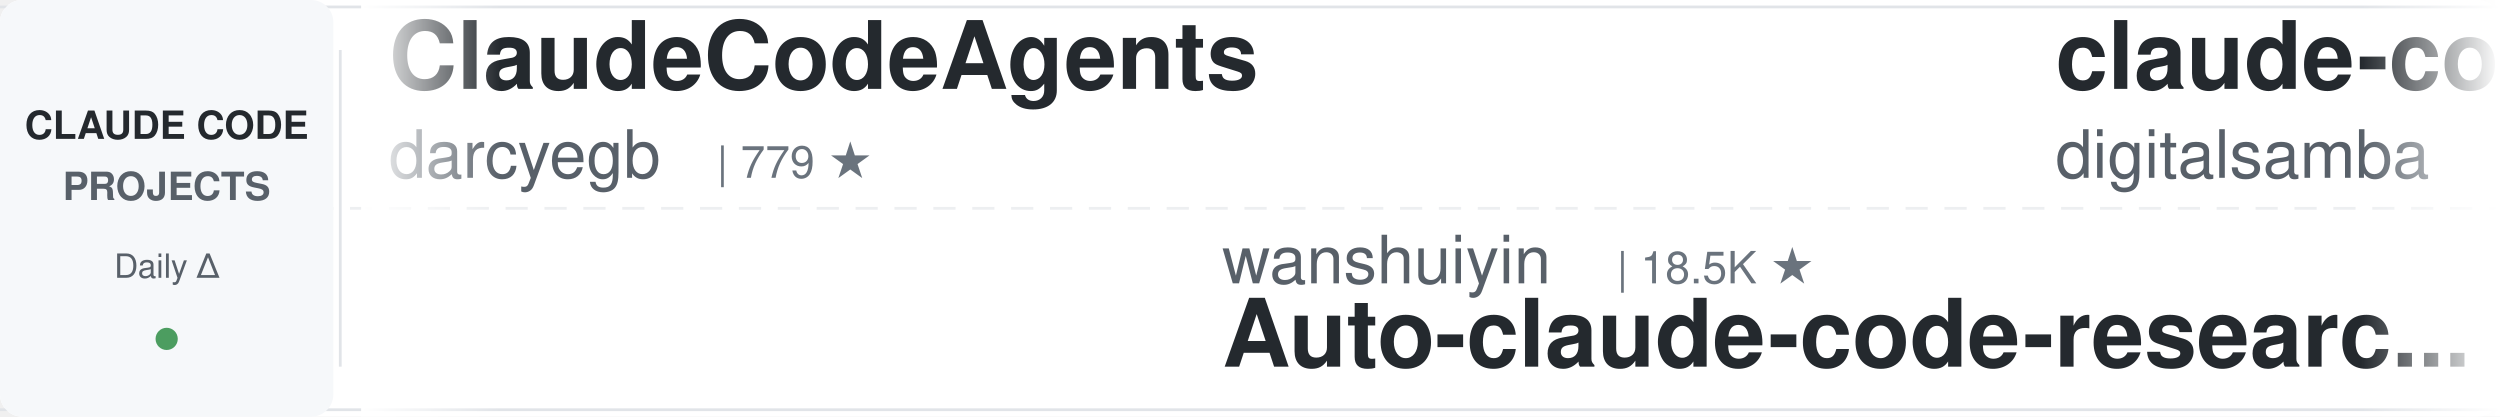
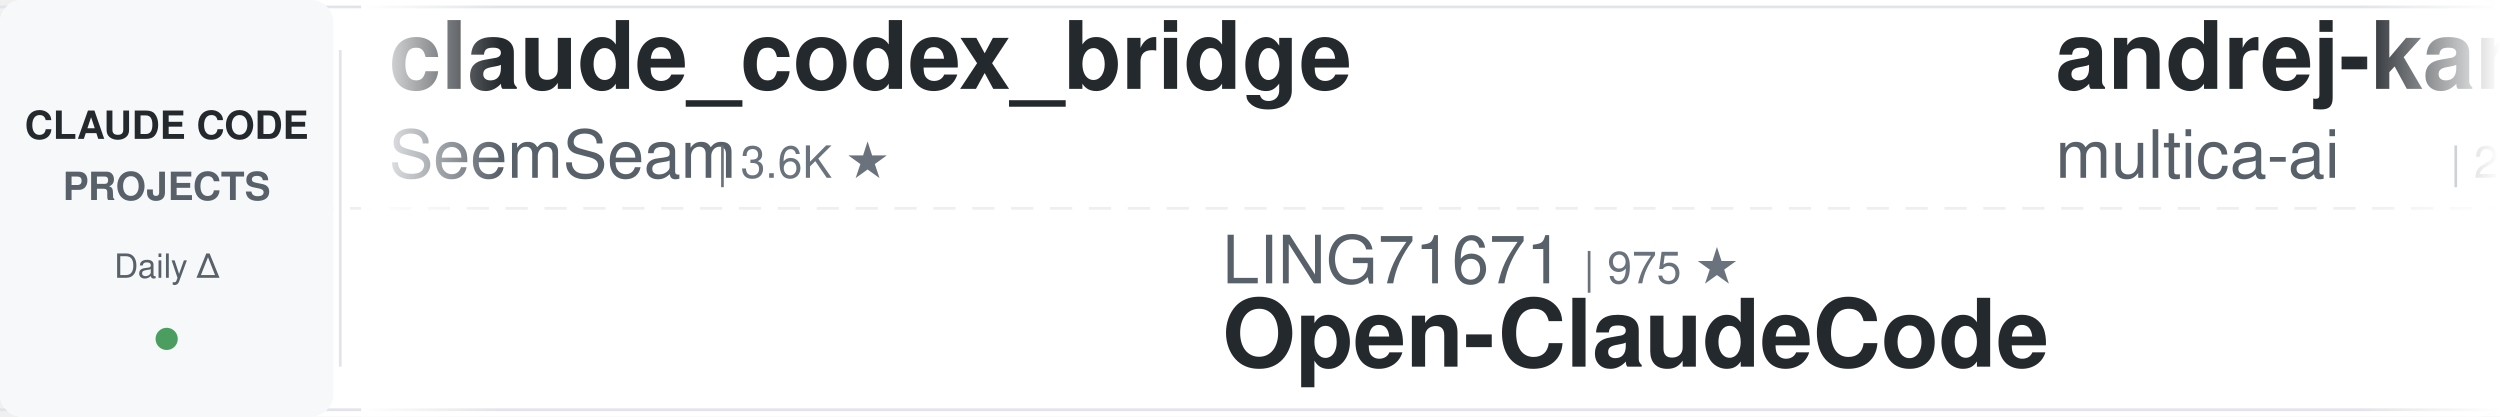
<svg xmlns="http://www.w3.org/2000/svg" width="900" height="150">
  <defs>
    <linearGradient id="leftFade" x1="0%" y1="0%" x2="100%" y2="0%">
      <stop offset="0%" style="stop-color:#ffffff;stop-opacity:1" />
      <stop offset="100%" style="stop-color:#ffffff;stop-opacity:0" />
    </linearGradient>
    <linearGradient id="rightFade" x1="0%" y1="0%" x2="100%" y2="0%">
      <stop offset="0%" style="stop-color:#ffffff;stop-opacity:0" />
      <stop offset="100%" style="stop-color:#ffffff;stop-opacity:1" />
    </linearGradient>
  </defs>
  <rect width="900" height="150" fill="#ffffff" rx="8" />
  <rect x="0" y="2" width="900" height="1" fill="#e1e4e8" />
  <rect x="0" y="147" width="900" height="1" fill="#e1e4e8" />
  <line x1="0" y1="75" x2="900" y2="75" stroke="#e1e4e8" stroke-width="1" stroke-dasharray="8 6" opacity="0.6" />
  <rect x="0" y="0" width="120" height="150" fill="#f6f8fa" rx="8" />
  <text x="60" y="50" font-family="-apple-system, BlinkMacSystemFont, 'Segoe UI', Helvetica, Arial, sans-serif" font-size="14" font-weight="600" fill="#24292e" text-anchor="middle">CLAUDE CODE</text>
  <text x="60" y="72" font-family="-apple-system, BlinkMacSystemFont, 'Segoe UI', Helvetica, Arial, sans-serif" font-size="14" font-weight="600" fill="#586069" text-anchor="middle">PROJECTS</text>
  <text x="60" y="100" font-family="-apple-system, BlinkMacSystemFont, 'Segoe UI', Helvetica, Arial, sans-serif" font-size="12" font-weight="500" fill="#586069" text-anchor="middle">Daily Δ</text>
  <circle cx="60" cy="122" r="4" fill="#22863a" opacity="0.8" />
  <rect x="122" y="18" width="1" height="114" fill="#e1e4e8" />
  <clipPath id="tickerClip">
    <rect x="130" y="0" width="770" height="150" />
  </clipPath>
  <g clip-path="url(#tickerClip)">
    <g id="tickerItems">
      <animateTransform attributeName="transform" attributeType="XML" type="translate" from="0 0" to="-3000 0" dur="54s" repeatCount="indefinite" />
      <g transform="translate(0, 0)">
-         <text x="140" y="32" font-family="-apple-system, BlinkMacSystemFont, 'Segoe UI', Helvetica, Arial, sans-serif" font-size="34" font-weight="600" fill="#24292e">ClaudeCodeAgents</text>
-         <text x="140" y="64" font-family="-apple-system, BlinkMacSystemFont, 'Segoe UI', Helvetica, Arial, sans-serif" font-size="24" font-weight="400" fill="#586069">darcyegb</text>
-         <text x="258" y="64" font-family="-apple-system, BlinkMacSystemFont, 'Segoe UI', Helvetica, Arial, sans-serif" font-size="16" font-weight="500" fill="#6a737d">| 779 ★</text>
+         <text x="140" y="32" font-family="-apple-system, BlinkMacSystemFont, 'Segoe UI', Helvetica, Arial, sans-serif" font-size="34" font-weight="600" fill="#24292e">claude_codex_bridge</text>
+         <text x="140" y="64" font-family="-apple-system, BlinkMacSystemFont, 'Segoe UI', Helvetica, Arial, sans-serif" font-size="24" font-weight="400" fill="#586069">SeemSeam</text>
+         <text x="258" y="64" font-family="-apple-system, BlinkMacSystemFont, 'Segoe UI', Helvetica, Arial, sans-serif" font-size="16" font-weight="500" fill="#6a737d">| 3.6K ★</text>
      </g>
      <g transform="translate(300, 0)">
-         <text x="140" y="102" font-family="-apple-system, BlinkMacSystemFont, 'Segoe UI', Helvetica, Arial, sans-serif" font-size="24" font-weight="400" fill="#586069">wanshuiyin</text>
-         <text x="282" y="102" font-family="-apple-system, BlinkMacSystemFont, 'Segoe UI', Helvetica, Arial, sans-serif" font-size="16" font-weight="500" fill="#6a737d">| 18.5K ★</text>
-         <text x="140" y="132" font-family="-apple-system, BlinkMacSystemFont, 'Segoe UI', Helvetica, Arial, sans-serif" font-size="34" font-weight="600" fill="#24292e">Auto-claude-code-researc...</text>
+         <text x="140" y="102" font-family="-apple-system, BlinkMacSystemFont, 'Segoe UI', Helvetica, Arial, sans-serif" font-size="24" font-weight="400" fill="#586069">LING71671</text>
+         <text x="270" y="102" font-family="-apple-system, BlinkMacSystemFont, 'Segoe UI', Helvetica, Arial, sans-serif" font-size="16" font-weight="500" fill="#6a737d">| 975 ★</text>
+         <text x="140" y="132" font-family="-apple-system, BlinkMacSystemFont, 'Segoe UI', Helvetica, Arial, sans-serif" font-size="34" font-weight="600" fill="#24292e">Open-ClaudeCode</text>
      </g>
      <g transform="translate(600, 0)">
-         <text x="140" y="32" font-family="-apple-system, BlinkMacSystemFont, 'Segoe UI', Helvetica, Arial, sans-serif" font-size="34" font-weight="600" fill="#24292e">claude-code-video-toolki...</text>
-         <text x="140" y="64" font-family="-apple-system, BlinkMacSystemFont, 'Segoe UI', Helvetica, Arial, sans-serif" font-size="24" font-weight="400" fill="#586069">digitalsamba</text>
-         <text x="306" y="64" font-family="-apple-system, BlinkMacSystemFont, 'Segoe UI', Helvetica, Arial, sans-serif" font-size="16" font-weight="500" fill="#6a737d">| 2.4K ★</text>
+         <text x="140" y="32" font-family="-apple-system, BlinkMacSystemFont, 'Segoe UI', Helvetica, Arial, sans-serif" font-size="34" font-weight="600" fill="#24292e">andrej-karpathy-skills</text>
+         <text x="140" y="64" font-family="-apple-system, BlinkMacSystemFont, 'Segoe UI', Helvetica, Arial, sans-serif" font-size="24" font-weight="400" fill="#586069">multica-ai</text>
+         <text x="282" y="64" font-family="-apple-system, BlinkMacSystemFont, 'Segoe UI', Helvetica, Arial, sans-serif" font-size="16" font-weight="500" fill="#6a737d">| 228.5K ★</text>
      </g>
      <g transform="translate(900, 0)">
-         <text x="140" y="102" font-family="-apple-system, BlinkMacSystemFont, 'Segoe UI', Helvetica, Arial, sans-serif" font-size="24" font-weight="400" fill="#586069">Chachamaru127</text>
-         <text x="318" y="102" font-family="-apple-system, BlinkMacSystemFont, 'Segoe UI', Helvetica, Arial, sans-serif" font-size="16" font-weight="500" fill="#6a737d">| 3.2K ★</text>
-         <text x="140" y="132" font-family="-apple-system, BlinkMacSystemFont, 'Segoe UI', Helvetica, Arial, sans-serif" font-size="34" font-weight="600" fill="#24292e">claude-code-harness</text>
-       </g>
-       <g transform="translate(1200, 0)">
-         <text x="140" y="32" font-family="-apple-system, BlinkMacSystemFont, 'Segoe UI', Helvetica, Arial, sans-serif" font-size="34" font-weight="600" fill="#24292e">claude-code-hooks-master...</text>
-         <text x="140" y="64" font-family="-apple-system, BlinkMacSystemFont, 'Segoe UI', Helvetica, Arial, sans-serif" font-size="24" font-weight="400" fill="#586069">disler</text>
-         <text x="234" y="64" font-family="-apple-system, BlinkMacSystemFont, 'Segoe UI', Helvetica, Arial, sans-serif" font-size="16" font-weight="500" fill="#6a737d">| 4.0K ★</text>
-       </g>
-       <g transform="translate(1500, 0)">
-         <text x="140" y="102" font-family="-apple-system, BlinkMacSystemFont, 'Segoe UI', Helvetica, Arial, sans-serif" font-size="24" font-weight="400" fill="#586069">Windy3f3f3f3f</text>
-         <text x="318" y="102" font-family="-apple-system, BlinkMacSystemFont, 'Segoe UI', Helvetica, Arial, sans-serif" font-size="16" font-weight="500" fill="#6a737d">| 3.8K ★</text>
-         <text x="140" y="132" font-family="-apple-system, BlinkMacSystemFont, 'Segoe UI', Helvetica, Arial, sans-serif" font-size="34" font-weight="600" fill="#24292e">how-claude-code-works</text>
-       </g>
-       <g transform="translate(1800, 0)">
-         <text x="140" y="32" font-family="-apple-system, BlinkMacSystemFont, 'Segoe UI', Helvetica, Arial, sans-serif" font-size="34" font-weight="600" fill="#24292e">claude-code-engineering</text>
-         <text x="140" y="64" font-family="-apple-system, BlinkMacSystemFont, 'Segoe UI', Helvetica, Arial, sans-serif" font-size="24" font-weight="400" fill="#586069">huangjia2019</text>
-         <text x="306" y="64" font-family="-apple-system, BlinkMacSystemFont, 'Segoe UI', Helvetica, Arial, sans-serif" font-size="16" font-weight="500" fill="#6a737d">| 1.1K ★</text>
-       </g>
-       <g transform="translate(2100, 0)">
-         <text x="140" y="102" font-family="-apple-system, BlinkMacSystemFont, 'Segoe UI', Helvetica, Arial, sans-serif" font-size="24" font-weight="400" fill="#586069">AICoderTudou</text>
-         <text x="306" y="102" font-family="-apple-system, BlinkMacSystemFont, 'Segoe UI', Helvetica, Arial, sans-serif" font-size="16" font-weight="500" fill="#6a737d">| 493 ★</text>
-         <text x="140" y="132" font-family="-apple-system, BlinkMacSystemFont, 'Segoe UI', Helvetica, Arial, sans-serif" font-size="34" font-weight="600" fill="#24292e">claude-code-tudou</text>
-       </g>
-       <g transform="translate(2400, 0)">
-         <text x="140" y="32" font-family="-apple-system, BlinkMacSystemFont, 'Segoe UI', Helvetica, Arial, sans-serif" font-size="34" font-weight="600" fill="#24292e">claude-code-book</text>
-         <text x="140" y="64" font-family="-apple-system, BlinkMacSystemFont, 'Segoe UI', Helvetica, Arial, sans-serif" font-size="24" font-weight="400" fill="#586069">lintsinghua</text>
-         <text x="294" y="64" font-family="-apple-system, BlinkMacSystemFont, 'Segoe UI', Helvetica, Arial, sans-serif" font-size="16" font-weight="500" fill="#6a737d">| 4.3K ★</text>
-       </g>
-       <g transform="translate(2700, 0)">
        <text x="140" y="102" font-family="-apple-system, BlinkMacSystemFont, 'Segoe UI', Helvetica, Arial, sans-serif" font-size="24" font-weight="400" fill="#586069">centminmod</text>
        <text x="282" y="102" font-family="-apple-system, BlinkMacSystemFont, 'Segoe UI', Helvetica, Arial, sans-serif" font-size="16" font-weight="500" fill="#6a737d">| 2.7K ★</text>
        <text x="140" y="132" font-family="-apple-system, BlinkMacSystemFont, 'Segoe UI', Helvetica, Arial, sans-serif" font-size="34" font-weight="600" fill="#24292e">my-claude-code-setup</text>
      </g>
+       <g transform="translate(1200, 0)">
+         <text x="140" y="32" font-family="-apple-system, BlinkMacSystemFont, 'Segoe UI', Helvetica, Arial, sans-serif" font-size="34" font-weight="600" fill="#24292e">claude-code-action</text>
+         <text x="140" y="64" font-family="-apple-system, BlinkMacSystemFont, 'Segoe UI', Helvetica, Arial, sans-serif" font-size="24" font-weight="400" fill="#586069">anthropics</text>
+         <text x="282" y="64" font-family="-apple-system, BlinkMacSystemFont, 'Segoe UI', Helvetica, Arial, sans-serif" font-size="16" font-weight="500" fill="#6a737d">| 9.8K ★</text>
+       </g>
+       <g transform="translate(1500, 0)">
+         <text x="140" y="102" font-family="-apple-system, BlinkMacSystemFont, 'Segoe UI', Helvetica, Arial, sans-serif" font-size="24" font-weight="400" fill="#586069">ykdojo</text>
+         <text x="234" y="102" font-family="-apple-system, BlinkMacSystemFont, 'Segoe UI', Helvetica, Arial, sans-serif" font-size="16" font-weight="500" fill="#6a737d">| 10.3K ★</text>
+         <text x="140" y="132" font-family="-apple-system, BlinkMacSystemFont, 'Segoe UI', Helvetica, Arial, sans-serif" font-size="34" font-weight="600" fill="#24292e">claude-code-tips</text>
+       </g>
+       <g transform="translate(1800, 0)">
+         <text x="140" y="32" font-family="-apple-system, BlinkMacSystemFont, 'Segoe UI', Helvetica, Arial, sans-serif" font-size="34" font-weight="600" fill="#24292e">claude-code-from-source</text>
+         <text x="140" y="64" font-family="-apple-system, BlinkMacSystemFont, 'Segoe UI', Helvetica, Arial, sans-serif" font-size="24" font-weight="400" fill="#586069">alejandrobalderas</text>
+         <text x="366" y="64" font-family="-apple-system, BlinkMacSystemFont, 'Segoe UI', Helvetica, Arial, sans-serif" font-size="16" font-weight="500" fill="#6a737d">| 3.0K ★</text>
+       </g>
+       <g transform="translate(2100, 0)">
+         <text x="140" y="102" font-family="-apple-system, BlinkMacSystemFont, 'Segoe UI', Helvetica, Arial, sans-serif" font-size="24" font-weight="400" fill="#586069">disler</text>
+         <text x="234" y="102" font-family="-apple-system, BlinkMacSystemFont, 'Segoe UI', Helvetica, Arial, sans-serif" font-size="16" font-weight="500" fill="#6a737d">| 4.0K ★</text>
+         <text x="140" y="132" font-family="-apple-system, BlinkMacSystemFont, 'Segoe UI', Helvetica, Arial, sans-serif" font-size="34" font-weight="600" fill="#24292e">claude-code-hooks-master...</text>
+       </g>
+       <g transform="translate(2400, 0)">
+         <text x="140" y="32" font-family="-apple-system, BlinkMacSystemFont, 'Segoe UI', Helvetica, Arial, sans-serif" font-size="34" font-weight="600" fill="#24292e">claude-code-my-workflow</text>
+         <text x="140" y="64" font-family="-apple-system, BlinkMacSystemFont, 'Segoe UI', Helvetica, Arial, sans-serif" font-size="24" font-weight="400" fill="#586069">pedrohcgs</text>
+         <text x="270" y="64" font-family="-apple-system, BlinkMacSystemFont, 'Segoe UI', Helvetica, Arial, sans-serif" font-size="16" font-weight="500" fill="#6a737d">| 1.7K ★</text>
+       </g>
+       <g transform="translate(2700, 0)">
+         <text x="140" y="102" font-family="-apple-system, BlinkMacSystemFont, 'Segoe UI', Helvetica, Arial, sans-serif" font-size="24" font-weight="400" fill="#586069">https-deeplearning-ai</text>
+         <text x="414" y="102" font-family="-apple-system, BlinkMacSystemFont, 'Segoe UI', Helvetica, Arial, sans-serif" font-size="16" font-weight="500" fill="#6a737d">| 560 ★</text>
+         <text x="140" y="132" font-family="-apple-system, BlinkMacSystemFont, 'Segoe UI', Helvetica, Arial, sans-serif" font-size="34" font-weight="600" fill="#24292e">sc-claude-code-files</text>
+       </g>
      <g transform="translate(3000, 0)">
-         <text x="140" y="32" font-family="-apple-system, BlinkMacSystemFont, 'Segoe UI', Helvetica, Arial, sans-serif" font-size="34" font-weight="600" fill="#24292e">ClaudeCodeAgents</text>
-         <text x="140" y="64" font-family="-apple-system, BlinkMacSystemFont, 'Segoe UI', Helvetica, Arial, sans-serif" font-size="24" font-weight="400" fill="#586069">darcyegb</text>
-         <text x="258" y="64" font-family="-apple-system, BlinkMacSystemFont, 'Segoe UI', Helvetica, Arial, sans-serif" font-size="16" font-weight="500" fill="#6a737d">| 779 ★</text>
+         <text x="140" y="32" font-family="-apple-system, BlinkMacSystemFont, 'Segoe UI', Helvetica, Arial, sans-serif" font-size="34" font-weight="600" fill="#24292e">claude_codex_bridge</text>
+         <text x="140" y="64" font-family="-apple-system, BlinkMacSystemFont, 'Segoe UI', Helvetica, Arial, sans-serif" font-size="24" font-weight="400" fill="#586069">SeemSeam</text>
+         <text x="258" y="64" font-family="-apple-system, BlinkMacSystemFont, 'Segoe UI', Helvetica, Arial, sans-serif" font-size="16" font-weight="500" fill="#6a737d">| 3.6K ★</text>
      </g>
      <g transform="translate(3300, 0)">
-         <text x="140" y="102" font-family="-apple-system, BlinkMacSystemFont, 'Segoe UI', Helvetica, Arial, sans-serif" font-size="24" font-weight="400" fill="#586069">wanshuiyin</text>
-         <text x="282" y="102" font-family="-apple-system, BlinkMacSystemFont, 'Segoe UI', Helvetica, Arial, sans-serif" font-size="16" font-weight="500" fill="#6a737d">| 18.5K ★</text>
-         <text x="140" y="132" font-family="-apple-system, BlinkMacSystemFont, 'Segoe UI', Helvetica, Arial, sans-serif" font-size="34" font-weight="600" fill="#24292e">Auto-claude-code-researc...</text>
+         <text x="140" y="102" font-family="-apple-system, BlinkMacSystemFont, 'Segoe UI', Helvetica, Arial, sans-serif" font-size="24" font-weight="400" fill="#586069">LING71671</text>
+         <text x="270" y="102" font-family="-apple-system, BlinkMacSystemFont, 'Segoe UI', Helvetica, Arial, sans-serif" font-size="16" font-weight="500" fill="#6a737d">| 975 ★</text>
+         <text x="140" y="132" font-family="-apple-system, BlinkMacSystemFont, 'Segoe UI', Helvetica, Arial, sans-serif" font-size="34" font-weight="600" fill="#24292e">Open-ClaudeCode</text>
      </g>
      <g transform="translate(3600, 0)">
-         <text x="140" y="32" font-family="-apple-system, BlinkMacSystemFont, 'Segoe UI', Helvetica, Arial, sans-serif" font-size="34" font-weight="600" fill="#24292e">claude-code-video-toolki...</text>
-         <text x="140" y="64" font-family="-apple-system, BlinkMacSystemFont, 'Segoe UI', Helvetica, Arial, sans-serif" font-size="24" font-weight="400" fill="#586069">digitalsamba</text>
-         <text x="306" y="64" font-family="-apple-system, BlinkMacSystemFont, 'Segoe UI', Helvetica, Arial, sans-serif" font-size="16" font-weight="500" fill="#6a737d">| 2.4K ★</text>
+         <text x="140" y="32" font-family="-apple-system, BlinkMacSystemFont, 'Segoe UI', Helvetica, Arial, sans-serif" font-size="34" font-weight="600" fill="#24292e">andrej-karpathy-skills</text>
+         <text x="140" y="64" font-family="-apple-system, BlinkMacSystemFont, 'Segoe UI', Helvetica, Arial, sans-serif" font-size="24" font-weight="400" fill="#586069">multica-ai</text>
+         <text x="282" y="64" font-family="-apple-system, BlinkMacSystemFont, 'Segoe UI', Helvetica, Arial, sans-serif" font-size="16" font-weight="500" fill="#6a737d">| 228.5K ★</text>
      </g>
      <g transform="translate(3900, 0)">
-         <text x="140" y="102" font-family="-apple-system, BlinkMacSystemFont, 'Segoe UI', Helvetica, Arial, sans-serif" font-size="24" font-weight="400" fill="#586069">Chachamaru127</text>
-         <text x="318" y="102" font-family="-apple-system, BlinkMacSystemFont, 'Segoe UI', Helvetica, Arial, sans-serif" font-size="16" font-weight="500" fill="#6a737d">| 3.2K ★</text>
-         <text x="140" y="132" font-family="-apple-system, BlinkMacSystemFont, 'Segoe UI', Helvetica, Arial, sans-serif" font-size="34" font-weight="600" fill="#24292e">claude-code-harness</text>
+         <text x="140" y="102" font-family="-apple-system, BlinkMacSystemFont, 'Segoe UI', Helvetica, Arial, sans-serif" font-size="24" font-weight="400" fill="#586069">centminmod</text>
+         <text x="282" y="102" font-family="-apple-system, BlinkMacSystemFont, 'Segoe UI', Helvetica, Arial, sans-serif" font-size="16" font-weight="500" fill="#6a737d">| 2.7K ★</text>
+         <text x="140" y="132" font-family="-apple-system, BlinkMacSystemFont, 'Segoe UI', Helvetica, Arial, sans-serif" font-size="34" font-weight="600" fill="#24292e">my-claude-code-setup</text>
      </g>
    </g>
  </g>
  <rect x="130" y="0" width="50" height="150" fill="url(#leftFade)" />
  <rect x="850" y="0" width="50" height="150" fill="url(#rightFade)" />
</svg>
